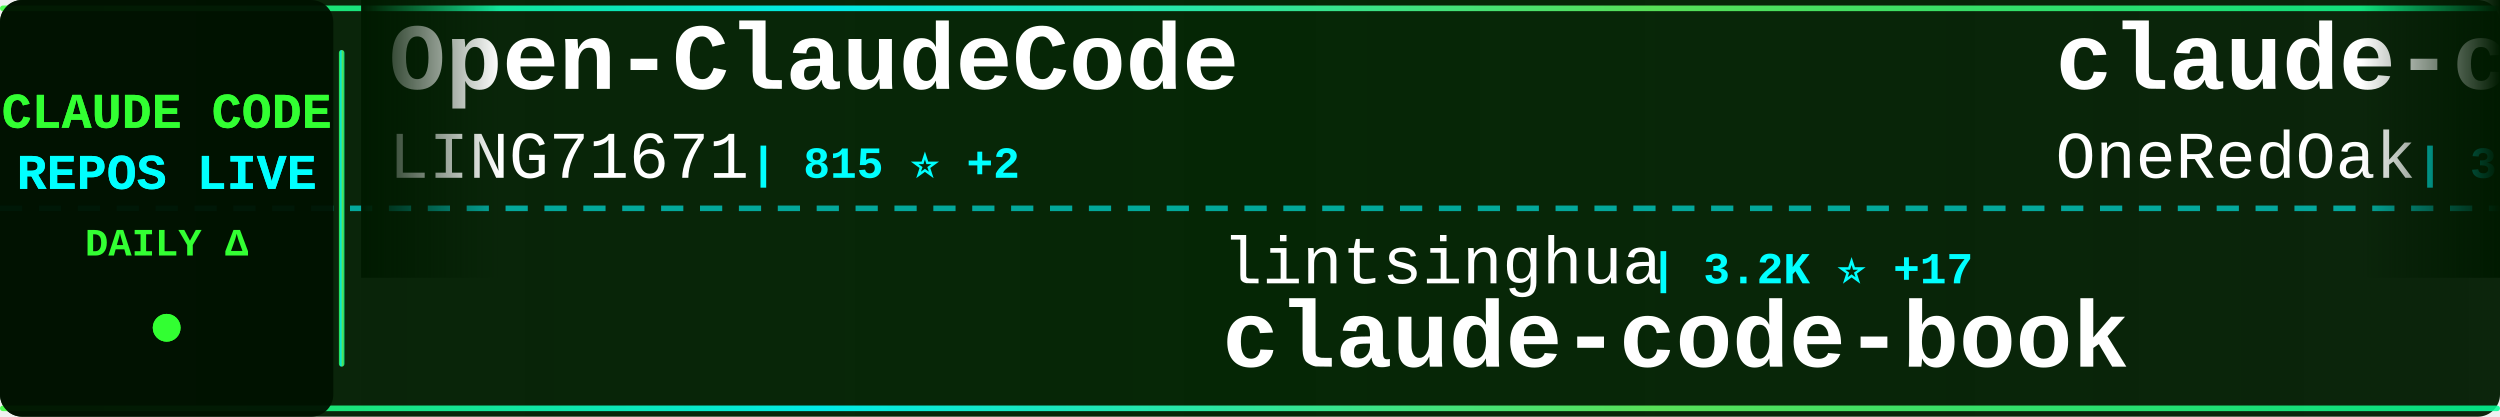
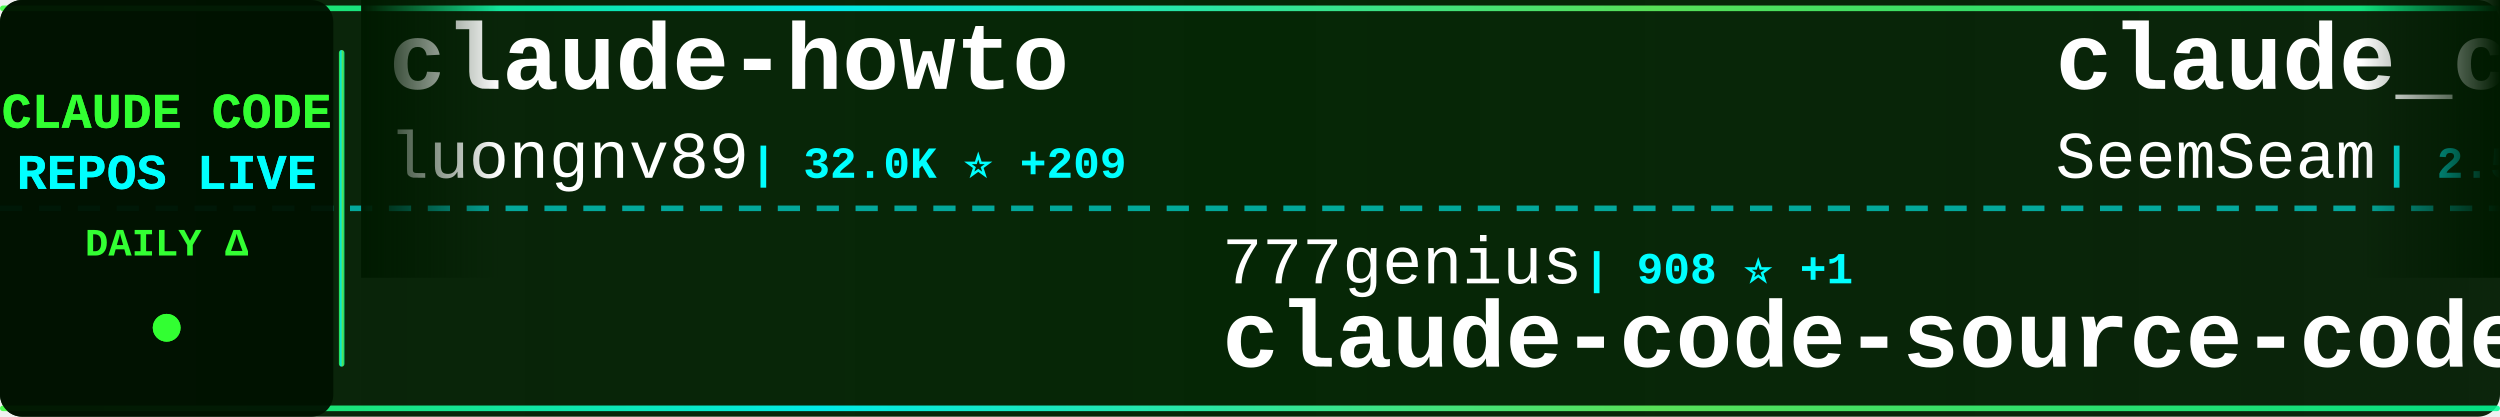
<svg xmlns="http://www.w3.org/2000/svg" width="900" height="150">
  <defs>
    <linearGradient id="tickerBg" x1="0%" y1="0%" x2="100%" y2="0%">
      <stop offset="0%" style="stop-color:#001a00;stop-opacity:0.95" />
      <stop offset="50%" style="stop-color:#002200;stop-opacity:0.98" />
      <stop offset="100%" style="stop-color:#001a00;stop-opacity:0.95" />
    </linearGradient>
    <linearGradient id="borderGrad" x1="0%" y1="0%" x2="100%" y2="0%">
      <stop offset="0%" style="stop-color:#33ff33;stop-opacity:0.85">
        <animate attributeName="stop-opacity" values="0.85;1;0.85" dur="2s" repeatCount="indefinite" />
      </stop>
      <stop offset="33%" style="stop-color:#00ffff;stop-opacity:0.9">
        <animate attributeName="stop-opacity" values="0.9;1;0.9" dur="2.2s" repeatCount="indefinite" />
      </stop>
      <stop offset="66%" style="stop-color:#66ff66;stop-opacity:0.85">
        <animate attributeName="stop-opacity" values="0.85;1;0.85" dur="1.8s" repeatCount="indefinite" />
      </stop>
      <stop offset="100%" style="stop-color:#00ff99;stop-opacity:0.85">
        <animate attributeName="stop-opacity" values="0.85;1;0.85" dur="2s" repeatCount="indefinite" />
      </stop>
    </linearGradient>
    <filter id="textGlow">
      <feGaussianBlur stdDeviation="0.1" result="coloredBlur" />
      <feMerge>
        <feMergeNode in="coloredBlur" />
        <feMergeNode in="SourceGraphic" />
      </feMerge>
    </filter>
    <filter id="metricGlow">
      <feGaussianBlur stdDeviation="0.2" result="coloredBlur" />
      <feMerge>
        <feMergeNode in="coloredBlur" />
        <feMergeNode in="SourceGraphic" />
      </feMerge>
    </filter>
    <linearGradient id="leftFade" x1="0%" y1="0%" x2="100%" y2="0%">
      <stop offset="0%" style="stop-color:#001a00;stop-opacity:1" />
      <stop offset="100%" style="stop-color:#001a00;stop-opacity:0" />
    </linearGradient>
    <linearGradient id="rightFade" x1="0%" y1="0%" x2="100%" y2="0%">
      <stop offset="0%" style="stop-color:#001a00;stop-opacity:0" />
      <stop offset="100%" style="stop-color:#001a00;stop-opacity:1" />
    </linearGradient>
  </defs>
  <rect width="900" height="150" fill="url(#tickerBg)" rx="8" />
  <rect x="0" y="2" width="900" height="2" fill="url(#borderGrad)" rx="1" />
  <rect x="0" y="146" width="900" height="2" fill="url(#borderGrad)" rx="1" />
  <line x1="0" y1="75" x2="900" y2="75" stroke="#00ffff" stroke-width="2" stroke-dasharray="8 6" opacity="0.6" />
  <rect x="0" y="0" width="120" height="150" fill="#001100" opacity="0.95" rx="8" />
  <text x="60" y="46" font-family="'Courier New', monospace" font-size="18" font-weight="bold" fill="#33ff33" text-anchor="middle" filter="url(#textGlow)">
    CLAUDE CODE
  </text>
  <text x="60" y="68" font-family="'Courier New', monospace" font-size="18" font-weight="bold" fill="#00ffff" text-anchor="middle" filter="url(#textGlow)">
    REPOS LIVE
  </text>
  <text x="60" y="92" font-family="'Courier New', monospace" font-size="14" font-weight="bold" fill="#33ff33" text-anchor="middle">
    DAILY Δ
  </text>
  <circle cx="60" cy="118" r="5" fill="#33ff33" filter="url(#metricGlow)">
    <animate attributeName="r" values="4;6;4" dur="1.5s" repeatCount="indefinite" />
    <animate attributeName="opacity" values="0.6;1;0.6" dur="1.5s" repeatCount="indefinite" />
  </circle>
  <rect x="122" y="18" width="2" height="114" fill="url(#borderGrad)" rx="1" />
  <clipPath id="tickerClip">
    <rect x="130" y="0" width="770" height="150" />
  </clipPath>
  <g clip-path="url(#tickerClip)">
    <g id="tickerItems">
      <animateTransform attributeName="transform" attributeType="XML" type="translate" from="0 0" to="-3000 0" dur="54s" repeatCount="indefinite" />
      <g transform="translate(0, 0)">
-         <text x="140" y="32" font-family="'Courier New', monospace" font-size="34" font-weight="bold" fill="#ffffff">Open-ClaudeCode</text>
-         <text x="140" y="64" font-family="'Courier New', monospace" font-size="24" font-weight="normal" fill="#ffffff" opacity="1.0">LING71671</text>
-         <text x="270" y="64" font-family="'Courier New', monospace" font-size="16" font-weight="bold" fill="#00ffff"> | 815 ⭐ +2</text>
+         <text x="140" y="32" font-family="'Courier New', monospace" font-size="34" font-weight="bold" fill="#ffffff">claude-howto</text>
+         <text x="140" y="64" font-family="'Courier New', monospace" font-size="24" font-weight="normal" fill="#ffffff" opacity="1.0">luongnv89</text>
+         <text x="270" y="64" font-family="'Courier New', monospace" font-size="16" font-weight="bold" fill="#00ffff"> | 32.0K ⭐ +209</text>
      </g>
      <g transform="translate(300, 0)">
-         <text x="140" y="102" font-family="'Courier New', monospace" font-size="24" font-weight="normal" fill="#ffffff" opacity="1.0">lintsinghua</text>
-         <text x="294" y="102" font-family="'Courier New', monospace" font-size="16" font-weight="bold" fill="#00ffff"> | 3.2K ⭐ +17</text>
-         <text x="140" y="132" font-family="'Courier New', monospace" font-size="34" font-weight="bold" fill="#ffffff">claude-code-book</text>
+         <text x="140" y="102" font-family="'Courier New', monospace" font-size="24" font-weight="normal" fill="#ffffff" opacity="1.0">777genius</text>
+         <text x="270" y="102" font-family="'Courier New', monospace" font-size="16" font-weight="bold" fill="#00ffff"> | 908 ⭐ +1</text>
+         <text x="140" y="132" font-family="'Courier New', monospace" font-size="34" font-weight="bold" fill="#ffffff">claude-code-source-code</text>
      </g>
      <g transform="translate(600, 0)">
-         <text x="140" y="32" font-family="'Courier New', monospace" font-size="34" font-weight="bold" fill="#ffffff">claude-code-workflows</text>
-         <text x="140" y="64" font-family="'Courier New', monospace" font-size="24" font-weight="normal" fill="#ffffff" opacity="1.0">OneRedOak</text>
-         <text x="270" y="64" font-family="'Courier New', monospace" font-size="16" font-weight="bold" fill="#00ffff"> | 3.8K ⭐ +2</text>
+         <text x="140" y="32" font-family="'Courier New', monospace" font-size="34" font-weight="bold" fill="#ffffff">claude_codex_bridge</text>
+         <text x="140" y="64" font-family="'Courier New', monospace" font-size="24" font-weight="normal" fill="#ffffff" opacity="1.0">SeemSeam</text>
+         <text x="258" y="64" font-family="'Courier New', monospace" font-size="16" font-weight="bold" fill="#00ffff"> | 2.5K ⭐ +7</text>
      </g>
      <g transform="translate(900, 0)">
-         <text x="140" y="102" font-family="'Courier New', monospace" font-size="24" font-weight="normal" fill="#ffffff" opacity="1.0">ChrisWiles</text>
-         <text x="282" y="102" font-family="'Courier New', monospace" font-size="16" font-weight="bold" fill="#00ffff"> | 5.9K ⭐ +1</text>
-         <text x="140" y="132" font-family="'Courier New', monospace" font-size="34" font-weight="bold" fill="#ffffff">claude-code-showcase</text>
+         <text x="140" y="102" font-family="'Courier New', monospace" font-size="24" font-weight="normal" fill="#ffffff" opacity="1.0">huangserva</text>
+         <text x="282" y="102" font-family="'Courier New', monospace" font-size="16" font-weight="bold" fill="#00ffff"> | 577 ⭐</text>
+         <text x="140" y="132" font-family="'Courier New', monospace" font-size="34" font-weight="bold" fill="#ffffff">claude-code-cli</text>
      </g>
      <g transform="translate(1200, 0)">
-         <text x="140" y="32" font-family="'Courier New', monospace" font-size="34" font-weight="bold" fill="#ffffff">claude-code-from-source</text>
-         <text x="140" y="64" font-family="'Courier New', monospace" font-size="24" font-weight="normal" fill="#ffffff" opacity="1.0">alejandrobalderas</text>
-         <text x="366" y="64" font-family="'Courier New', monospace" font-size="16" font-weight="bold" fill="#00ffff"> | 1.9K ⭐ +10</text>
+         <text x="140" y="32" font-family="'Courier New', monospace" font-size="34" font-weight="bold" fill="#ffffff">collection-claude-code-s...</text>
+         <text x="140" y="64" font-family="'Courier New', monospace" font-size="24" font-weight="normal" fill="#ffffff" opacity="1.0">chauncygu</text>
+         <text x="270" y="64" font-family="'Courier New', monospace" font-size="16" font-weight="bold" fill="#00ffff"> | 2.4K ⭐ +7</text>
      </g>
      <g transform="translate(1500, 0)">
-         <text x="140" y="102" font-family="'Courier New', monospace" font-size="24" font-weight="normal" fill="#ffffff" opacity="1.0">Donchitos</text>
-         <text x="270" y="102" font-family="'Courier New', monospace" font-size="16" font-weight="bold" fill="#00ffff"> | 17.9K ⭐ +123</text>
-         <text x="140" y="132" font-family="'Courier New', monospace" font-size="34" font-weight="bold" fill="#ffffff">Claude-Code-Game-Studios</text>
+         <text x="140" y="102" font-family="'Courier New', monospace" font-size="24" font-weight="normal" fill="#ffffff" opacity="1.0">Cranot</text>
+         <text x="234" y="102" font-family="'Courier New', monospace" font-size="16" font-weight="bold" fill="#00ffff"> | 2.7K ⭐ +1</text>
+         <text x="140" y="132" font-family="'Courier New', monospace" font-size="34" font-weight="bold" fill="#ffffff">claude-code-guide</text>
      </g>
      <g transform="translate(1800, 0)">
-         <text x="140" y="32" font-family="'Courier New', monospace" font-size="34" font-weight="bold" fill="#ffffff">claude-code-settings</text>
-         <text x="140" y="64" font-family="'Courier New', monospace" font-size="24" font-weight="normal" fill="#ffffff" opacity="1.0">feiskyer</text>
-         <text x="258" y="64" font-family="'Courier New', monospace" font-size="16" font-weight="bold" fill="#00ffff"> | 1.5K ⭐ +1</text>
+         <text x="140" y="32" font-family="'Courier New', monospace" font-size="34" font-weight="bold" fill="#ffffff">ralph-claude-code</text>
+         <text x="140" y="64" font-family="'Courier New', monospace" font-size="24" font-weight="normal" fill="#ffffff" opacity="1.0">frankbria</text>
+         <text x="270" y="64" font-family="'Courier New', monospace" font-size="16" font-weight="bold" fill="#00ffff"> | 9.1K ⭐ +10</text>
      </g>
      <g transform="translate(2100, 0)">
-         <text x="140" y="102" font-family="'Courier New', monospace" font-size="24" font-weight="normal" fill="#ffffff" opacity="1.0">anthropics</text>
-         <text x="282" y="102" font-family="'Courier New', monospace" font-size="16" font-weight="bold" fill="#00ffff"> | 817 ⭐ +3</text>
-         <text x="140" y="132" font-family="'Courier New', monospace" font-size="34" font-weight="bold" fill="#ffffff">claude-code-base-action</text>
+         <text x="140" y="102" font-family="'Courier New', monospace" font-size="24" font-weight="normal" fill="#ffffff" opacity="1.0">AprilNEA</text>
+         <text x="258" y="102" font-family="'Courier New', monospace" font-size="16" font-weight="bold" fill="#00ffff"> | 377 ⭐ +1</text>
+         <text x="140" y="132" font-family="'Courier New', monospace" font-size="34" font-weight="bold" fill="#ffffff">claude-code-source</text>
      </g>
      <g transform="translate(2400, 0)">
-         <text x="140" y="32" font-family="'Courier New', monospace" font-size="34" font-weight="bold" fill="#ffffff">claude-plugins-official</text>
-         <text x="140" y="64" font-family="'Courier New', monospace" font-size="24" font-weight="normal" fill="#ffffff" opacity="1.0">anthropics</text>
-         <text x="282" y="64" font-family="'Courier New', monospace" font-size="16" font-weight="bold" fill="#00ffff"> | 18.9K ⭐ +87</text>
+         <text x="140" y="32" font-family="'Courier New', monospace" font-size="34" font-weight="bold" fill="#ffffff">claude-code-hub</text>
+         <text x="140" y="64" font-family="'Courier New', monospace" font-size="24" font-weight="normal" fill="#ffffff" opacity="1.0">ding113</text>
+         <text x="246" y="64" font-family="'Courier New', monospace" font-size="16" font-weight="bold" fill="#00ffff"> | 2.8K ⭐ +8</text>
      </g>
      <g transform="translate(2700, 0)">
-         <text x="140" y="102" font-family="'Courier New', monospace" font-size="24" font-weight="normal" fill="#ffffff" opacity="1.0">frankbria</text>
-         <text x="270" y="102" font-family="'Courier New', monospace" font-size="16" font-weight="bold" fill="#00ffff"> | 9.1K ⭐ +13</text>
-         <text x="140" y="132" font-family="'Courier New', monospace" font-size="34" font-weight="bold" fill="#ffffff">ralph-claude-code</text>
+         <text x="140" y="102" font-family="'Courier New', monospace" font-size="24" font-weight="normal" fill="#ffffff" opacity="1.0">musistudio</text>
+         <text x="282" y="102" font-family="'Courier New', monospace" font-size="16" font-weight="bold" fill="#00ffff"> | 33.7K ⭐ +91</text>
+         <text x="140" y="132" font-family="'Courier New', monospace" font-size="34" font-weight="bold" fill="#ffffff">claude-code-router</text>
      </g>
      <g transform="translate(3000, 0)">
-         <text x="140" y="32" font-family="'Courier New', monospace" font-size="34" font-weight="bold" fill="#ffffff">Open-ClaudeCode</text>
-         <text x="140" y="64" font-family="'Courier New', monospace" font-size="24" font-weight="normal" fill="#ffffff" opacity="1.0">LING71671</text>
-         <text x="270" y="64" font-family="'Courier New', monospace" font-size="16" font-weight="bold" fill="#00ffff"> | 815 ⭐ +2</text>
+         <text x="140" y="32" font-family="'Courier New', monospace" font-size="34" font-weight="bold" fill="#ffffff">claude-howto</text>
+         <text x="140" y="64" font-family="'Courier New', monospace" font-size="24" font-weight="normal" fill="#ffffff" opacity="1.0">luongnv89</text>
+         <text x="270" y="64" font-family="'Courier New', monospace" font-size="16" font-weight="bold" fill="#00ffff"> | 32.0K ⭐ +209</text>
      </g>
      <g transform="translate(3300, 0)">
-         <text x="140" y="102" font-family="'Courier New', monospace" font-size="24" font-weight="normal" fill="#ffffff" opacity="1.0">lintsinghua</text>
-         <text x="294" y="102" font-family="'Courier New', monospace" font-size="16" font-weight="bold" fill="#00ffff"> | 3.2K ⭐ +17</text>
-         <text x="140" y="132" font-family="'Courier New', monospace" font-size="34" font-weight="bold" fill="#ffffff">claude-code-book</text>
+         <text x="140" y="102" font-family="'Courier New', monospace" font-size="24" font-weight="normal" fill="#ffffff" opacity="1.0">777genius</text>
+         <text x="270" y="102" font-family="'Courier New', monospace" font-size="16" font-weight="bold" fill="#00ffff"> | 908 ⭐ +1</text>
+         <text x="140" y="132" font-family="'Courier New', monospace" font-size="34" font-weight="bold" fill="#ffffff">claude-code-source-code</text>
      </g>
      <g transform="translate(3600, 0)">
-         <text x="140" y="32" font-family="'Courier New', monospace" font-size="34" font-weight="bold" fill="#ffffff">claude-code-workflows</text>
-         <text x="140" y="64" font-family="'Courier New', monospace" font-size="24" font-weight="normal" fill="#ffffff" opacity="1.0">OneRedOak</text>
-         <text x="270" y="64" font-family="'Courier New', monospace" font-size="16" font-weight="bold" fill="#00ffff"> | 3.8K ⭐ +2</text>
+         <text x="140" y="32" font-family="'Courier New', monospace" font-size="34" font-weight="bold" fill="#ffffff">claude_codex_bridge</text>
+         <text x="140" y="64" font-family="'Courier New', monospace" font-size="24" font-weight="normal" fill="#ffffff" opacity="1.0">SeemSeam</text>
+         <text x="258" y="64" font-family="'Courier New', monospace" font-size="16" font-weight="bold" fill="#00ffff"> | 2.5K ⭐ +7</text>
      </g>
      <g transform="translate(3900, 0)">
-         <text x="140" y="102" font-family="'Courier New', monospace" font-size="24" font-weight="normal" fill="#ffffff" opacity="1.0">ChrisWiles</text>
-         <text x="282" y="102" font-family="'Courier New', monospace" font-size="16" font-weight="bold" fill="#00ffff"> | 5.9K ⭐ +1</text>
-         <text x="140" y="132" font-family="'Courier New', monospace" font-size="34" font-weight="bold" fill="#ffffff">claude-code-showcase</text>
+         <text x="140" y="102" font-family="'Courier New', monospace" font-size="24" font-weight="normal" fill="#ffffff" opacity="1.0">huangserva</text>
+         <text x="282" y="102" font-family="'Courier New', monospace" font-size="16" font-weight="bold" fill="#00ffff"> | 577 ⭐</text>
+         <text x="140" y="132" font-family="'Courier New', monospace" font-size="34" font-weight="bold" fill="#ffffff">claude-code-cli</text>
      </g>
    </g>
  </g>
  <rect x="130" y="0" width="50" height="100" fill="url(#leftFade)" />
  <rect x="850" y="0" width="50" height="100" fill="url(#rightFade)" />
</svg>
